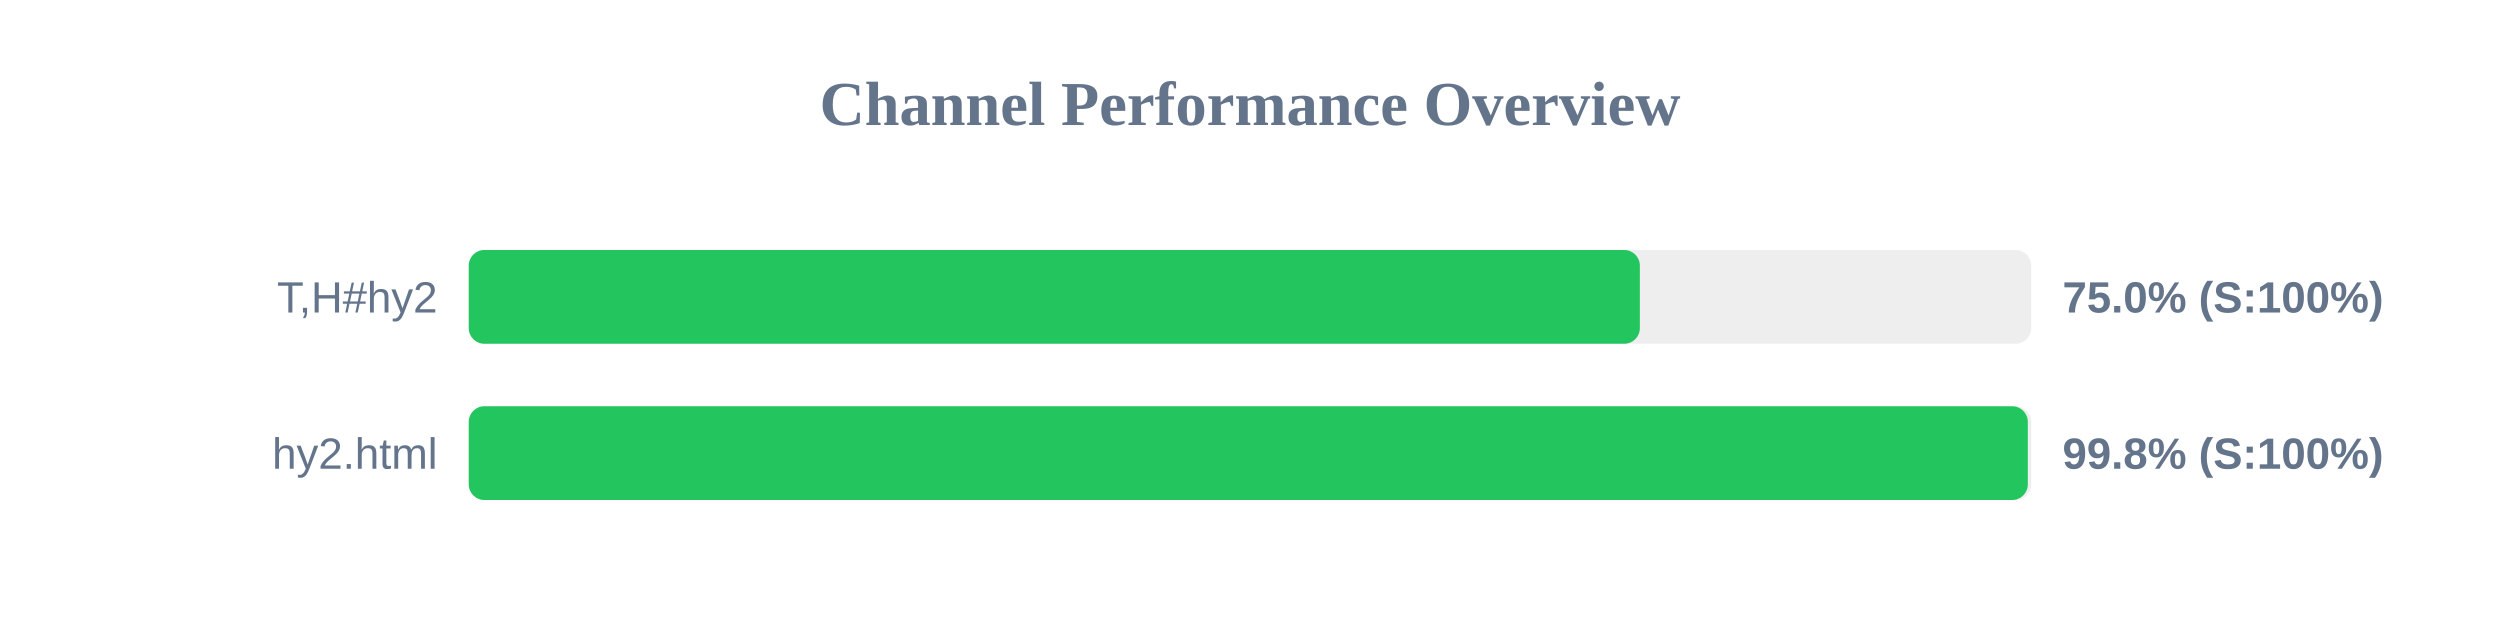
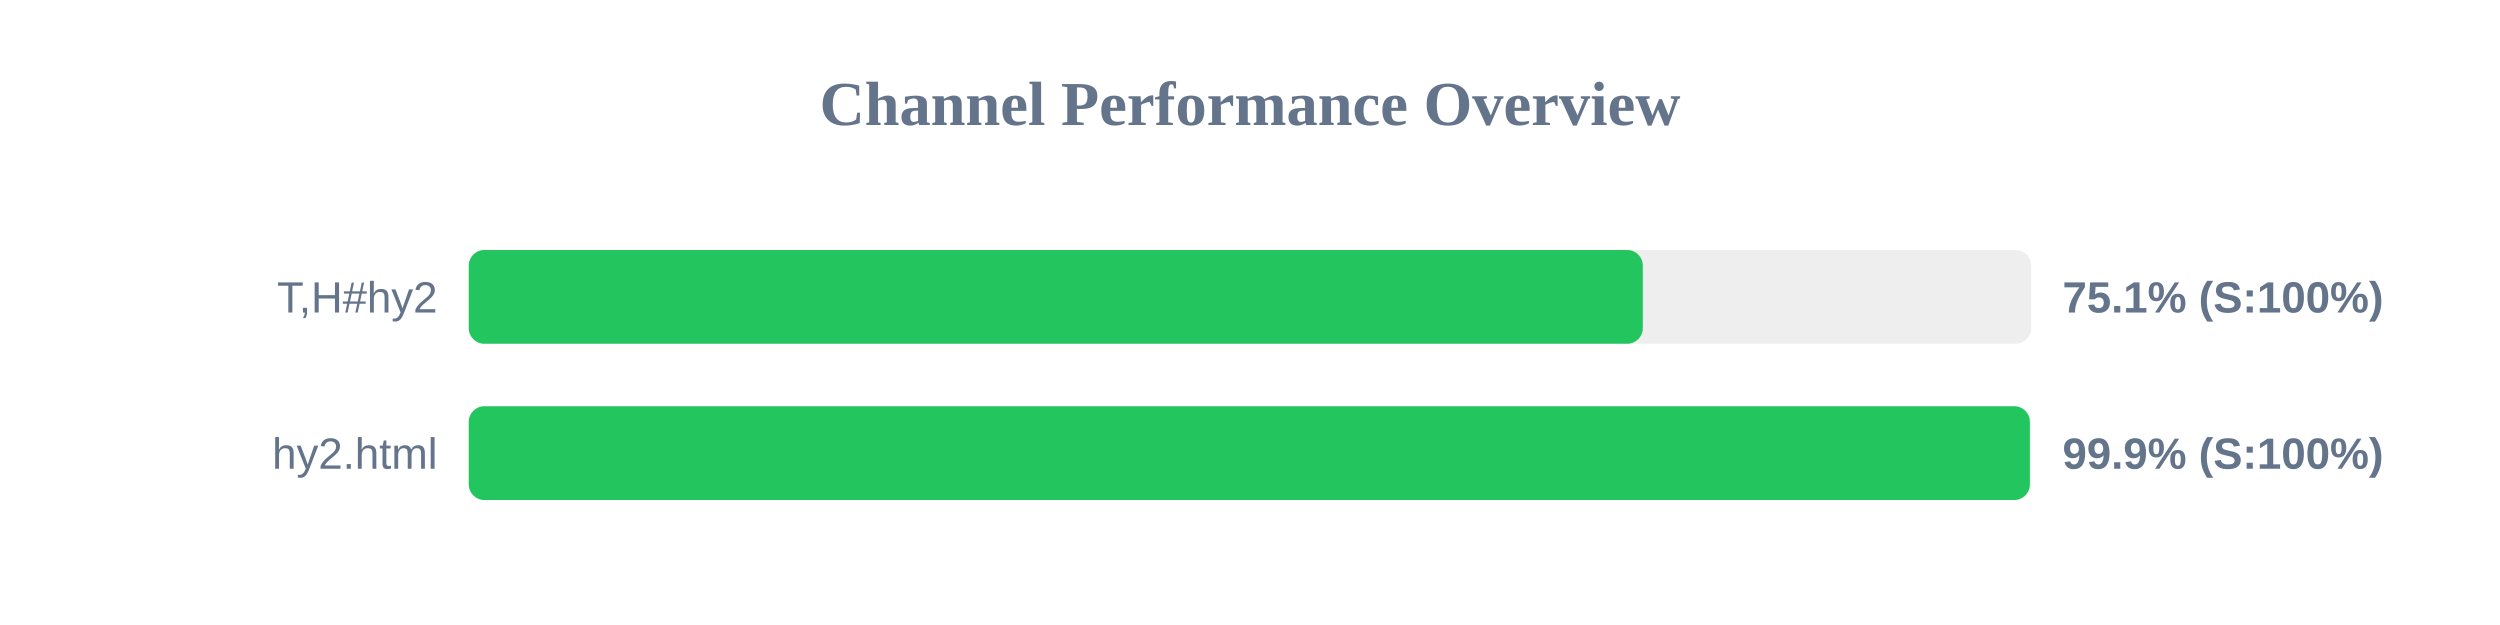
<svg xmlns="http://www.w3.org/2000/svg" width="800" height="200" version="1.1">
  <style>
        .row { font: 14px Arial; fill: #64748b; }
        .score { font: bold 14px Arial; fill: #64748b; }
    </style>
  <text x="400" y="40" text-anchor="middle" font-size="20px" font-weight="bold" fill="#64748b">Channel Performance Overview</text>
  <rect x="150" y="80" width="500" height="30" fill="#eee" rx="5" />
-   <rect x="150" y="80" width="374.75" height="30" fill="#22c55e" rx="5" />
+   <rect x="150" y="80" width="375.7" height="30" fill="#22c55e" rx="5" />
  <text x="140" y="100" text-anchor="end" class="row">T,H#hy2</text>
-   <text x="660" y="100" text-anchor="start" class="score">75.0% (S:100%)</text>
+   <text x="660" y="100" text-anchor="start" class="score">75.1% (S:100%)</text>
  <rect x="150" y="130" width="500" height="30" fill="#eee" rx="5" />
-   <rect x="150" y="130" width="498.9" height="30" fill="#22c55e" rx="5" />
+   <rect x="150" y="130" width="499.55" height="30" fill="#22c55e" rx="5" />
  <text x="140" y="150" text-anchor="end" class="row">hy2.html</text>
-   <text x="660" y="150" text-anchor="start" class="score">99.8% (S:100%)</text>
+   <text x="660" y="150" text-anchor="start" class="score">99.9% (S:100%)</text>
</svg>
